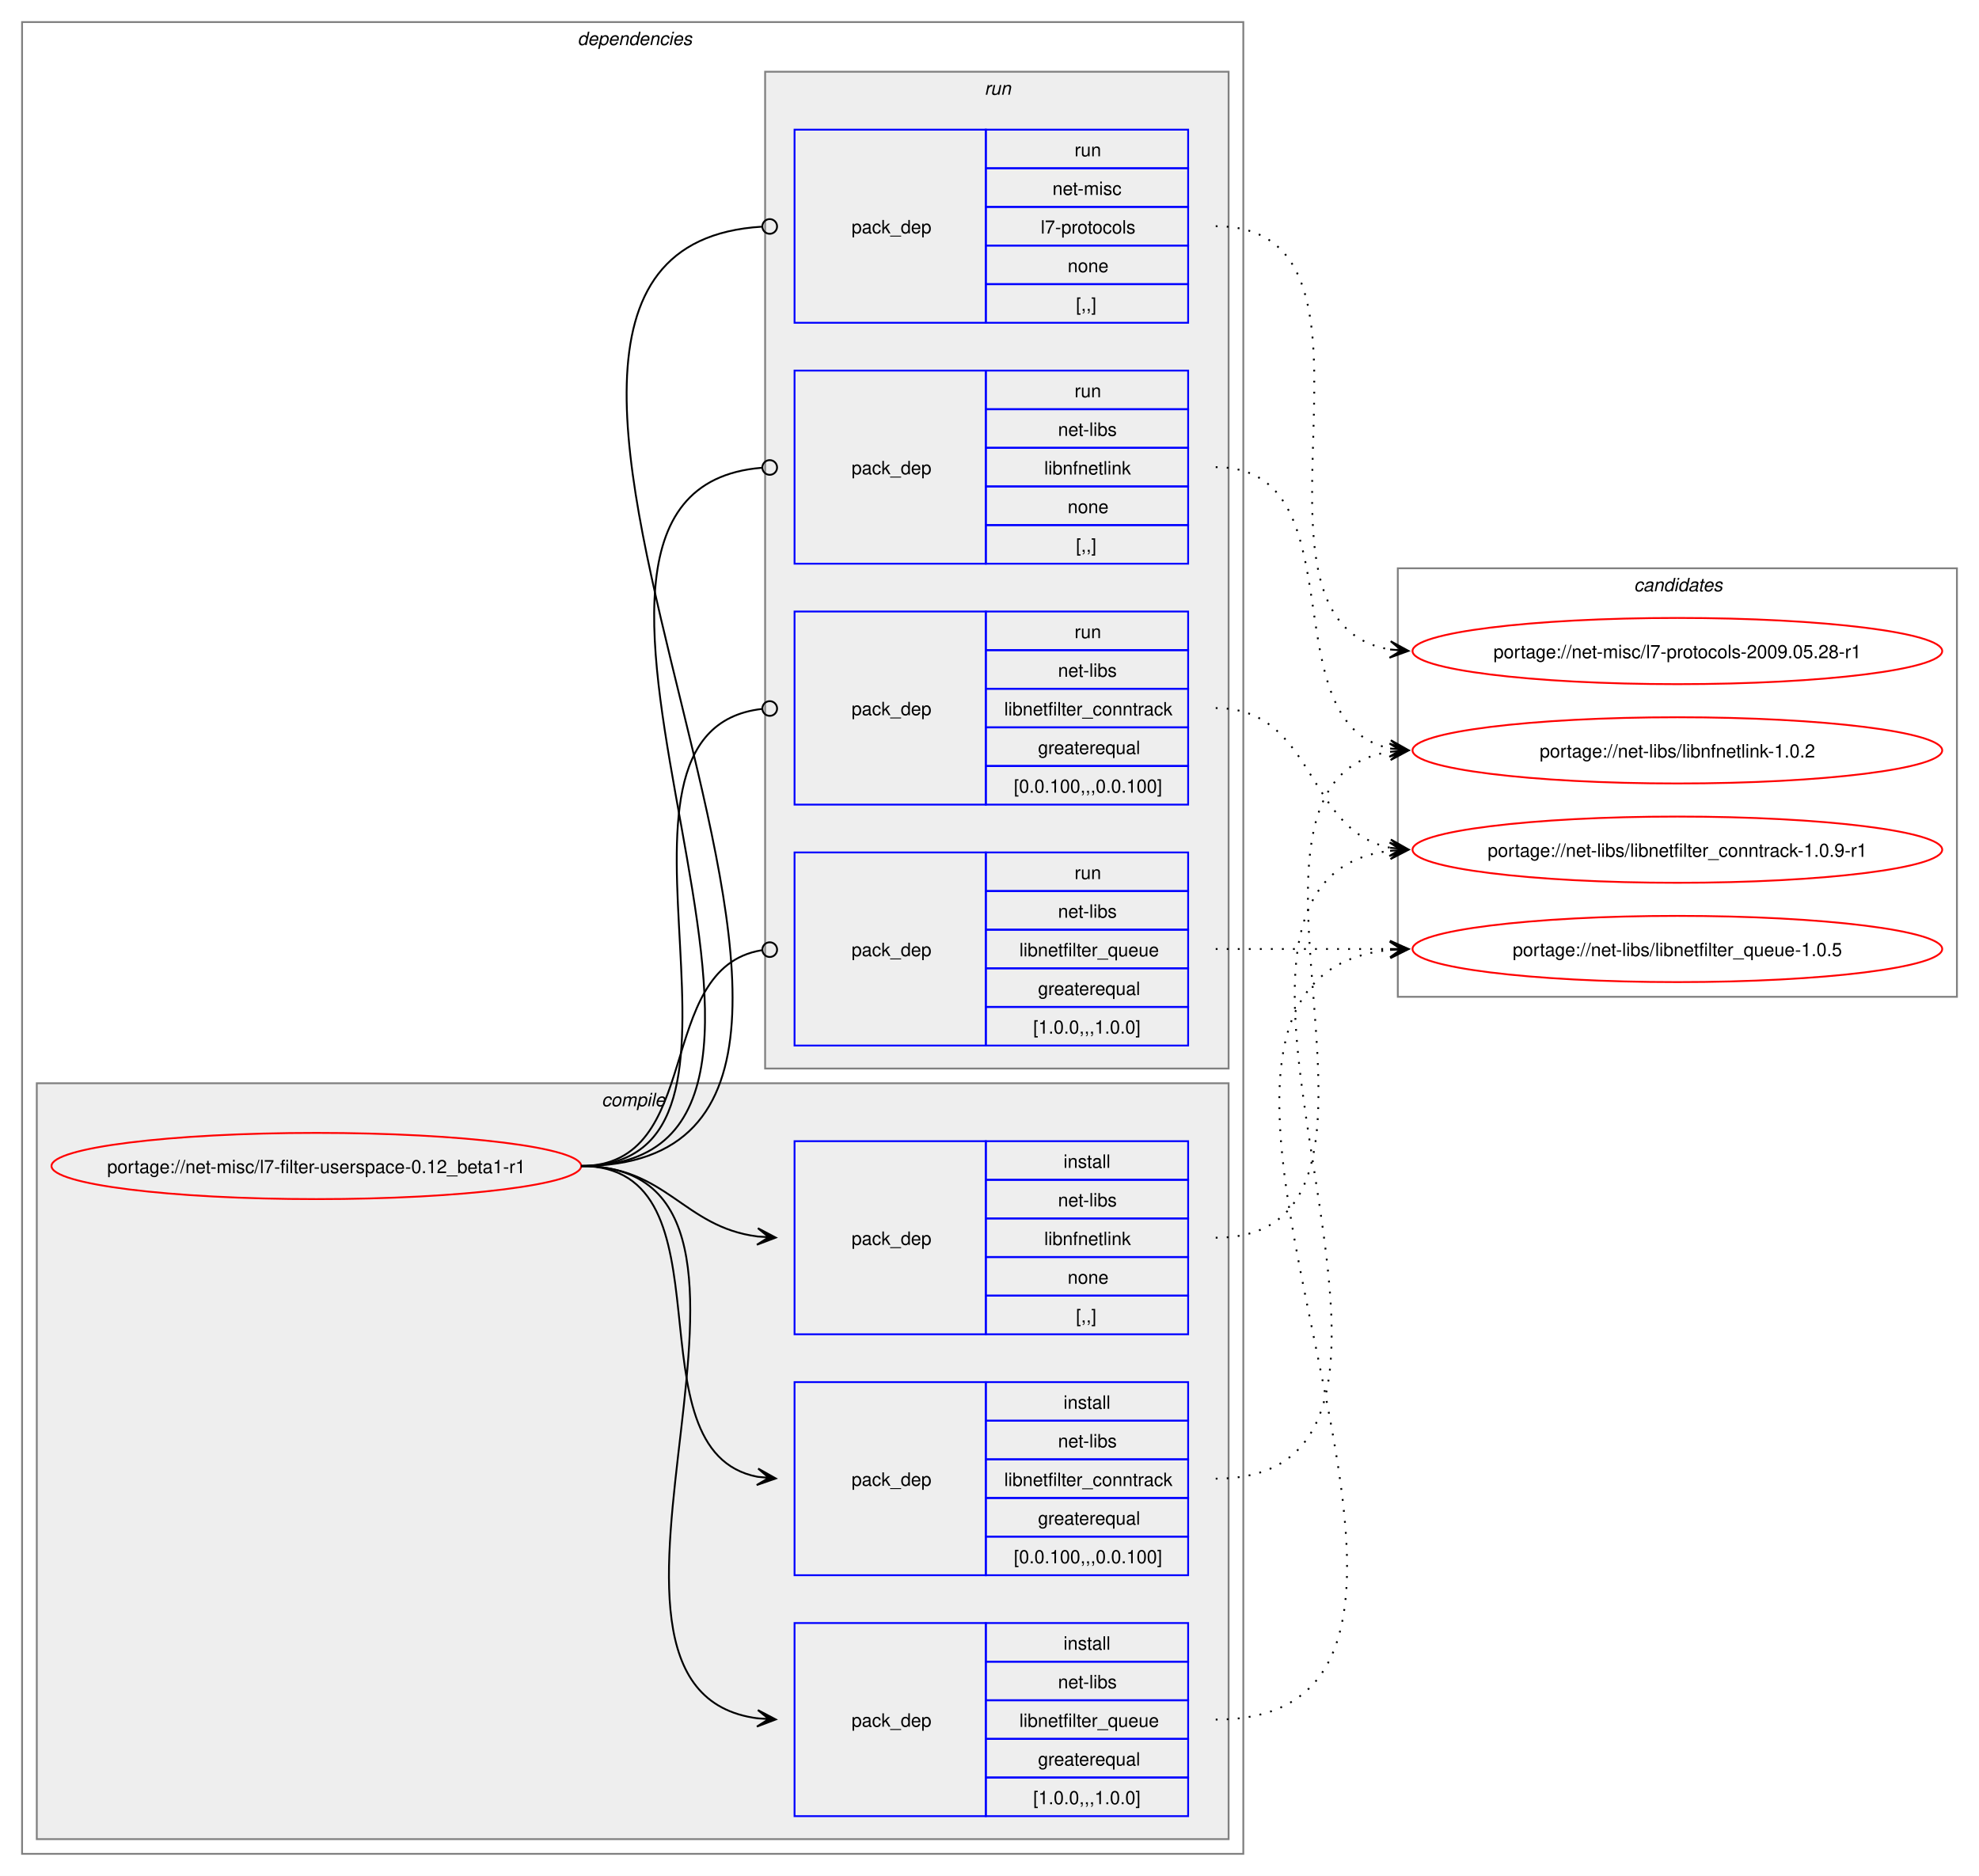
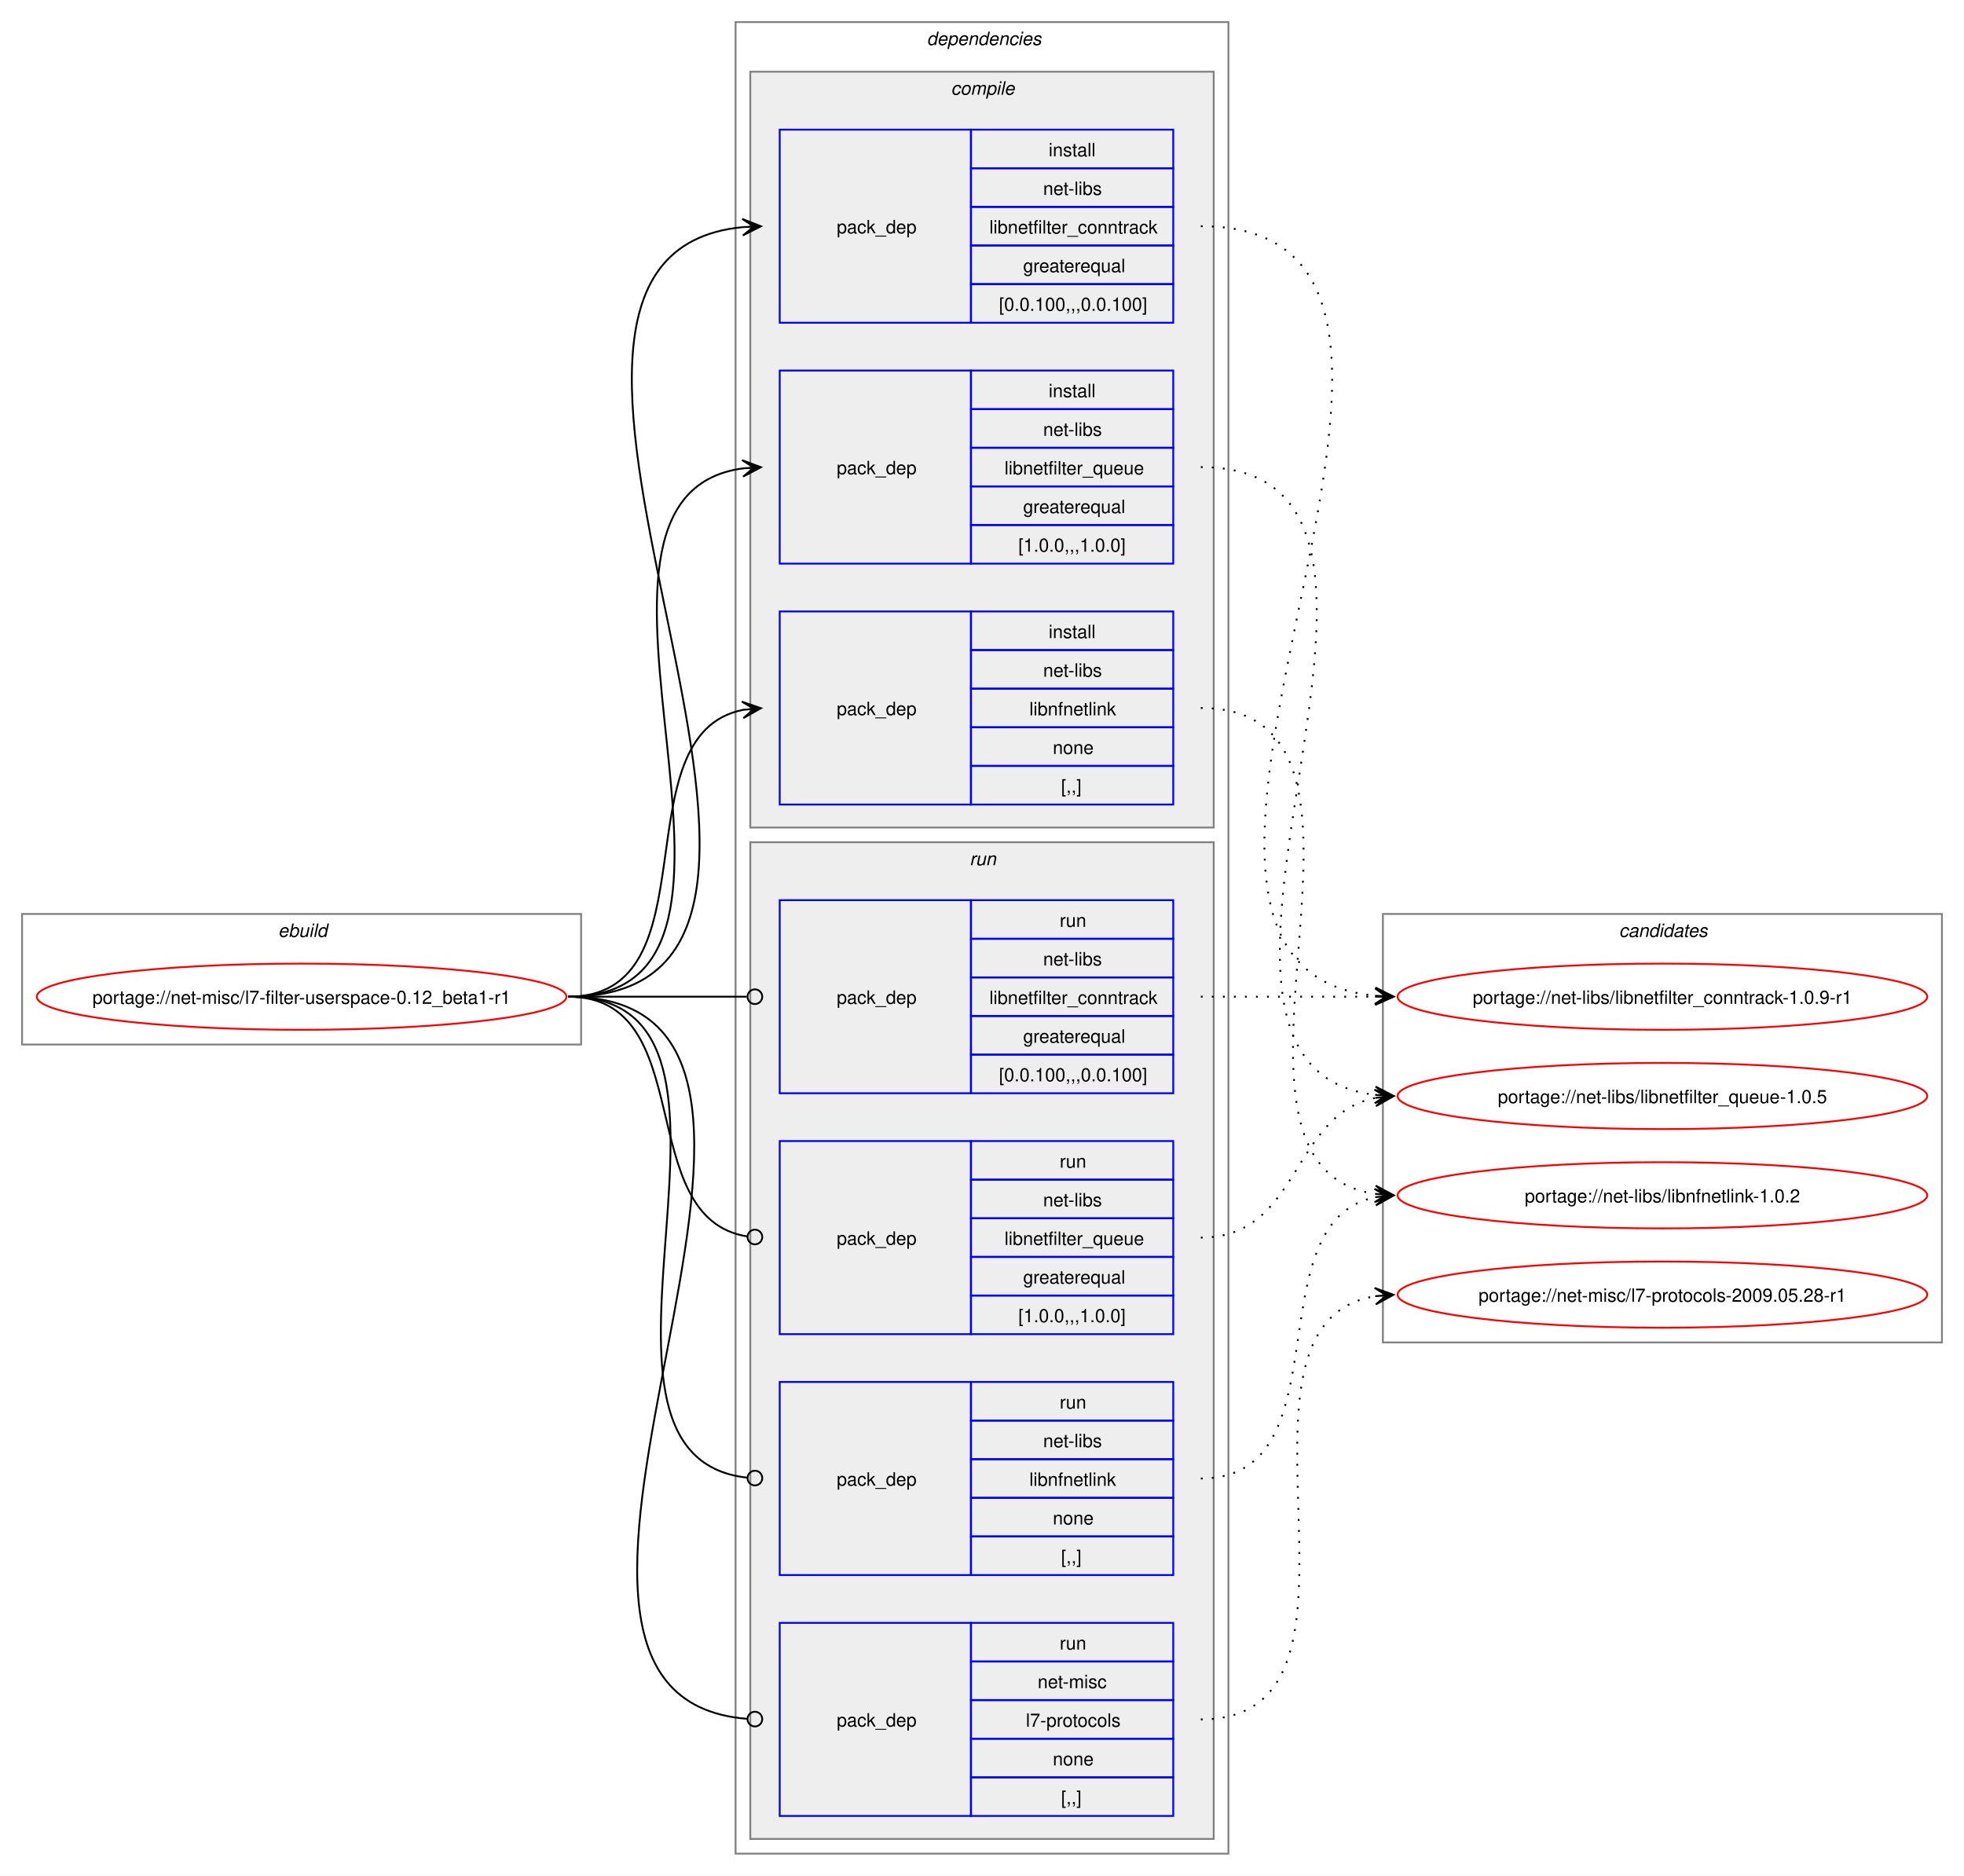
- <svg xmlns="http://www.w3.org/2000/svg" xmlns:xlink="http://www.w3.org/1999/xlink" width="1076pt" height="1020pt" viewBox="0.00 0.00 1076.00 1020.00">
+ <svg xmlns="http://www.w3.org/2000/svg" xmlns:xlink="http://www.w3.org/1999/xlink" width="1068pt" height="1020pt" viewBox="0.00 0.00 1068.00 1020.00">
  <g id="graph0" class="graph" transform="scale(1 1) rotate(0) translate(4 1016)">
-     <polygon fill="white" stroke="none" points="-4,4 -4,-1016 1072,-1016 1072,4 -4,4" />
+     <polygon fill="white" stroke="none" points="-4,4 -4,-1016 1064,-1016 1064,4 -4,4" />
+     <g id="clust1" class="cluster">
+       <polygon fill="none" stroke="gray" points="8,-448 8,-519 312,-519 312,-448 8,-448" />
+       <text text-anchor="start" x="147.25" y="-506.5" font-family="Helvetica,sans-Serif" font-style="italic" font-size="10.00">ebuild</text>
+     </g>
    <g id="clust2" class="cluster">
-       <polygon fill="none" stroke="gray" points="8,-8 8,-1004 672,-1004 672,-8 8,-8" />
-       <text text-anchor="start" x="310" y="-991.5" font-family="Helvetica,sans-Serif" font-style="italic" font-size="10.00">dependencies</text>
+       <polygon fill="none" stroke="gray" points="396,-8 396,-1004 664,-1004 664,-8 396,-8" />
+       <text text-anchor="start" x="500" y="-991.5" font-family="Helvetica,sans-Serif" font-style="italic" font-size="10.00">dependencies</text>
    </g>
    <g id="clust3" class="cluster">
-       <polygon fill="#eeeeee" stroke="gray" points="16,-16 16,-427 664,-427 664,-16 16,-16" />
-       <text text-anchor="start" x="323.12" y="-414.5" font-family="Helvetica,sans-Serif" font-style="italic" font-size="10.00">compile</text>
+       <polygon fill="#eeeeee" stroke="gray" points="404,-566 404,-977 656,-977 656,-566 404,-566" />
+       <text text-anchor="start" x="513.12" y="-964.5" font-family="Helvetica,sans-Serif" font-style="italic" font-size="10.00">compile</text>
    </g>
    <g id="clust8" class="cluster">
-       <polygon fill="#eeeeee" stroke="gray" points="412,-435 412,-977 664,-977 664,-435 412,-435" />
-       <text text-anchor="start" x="531.25" y="-964.5" font-family="Helvetica,sans-Serif" font-style="italic" font-size="10.00">run</text>
+       <polygon fill="#eeeeee" stroke="gray" points="404,-16 404,-558 656,-558 656,-16 404,-16" />
+       <text text-anchor="start" x="523.25" y="-545.5" font-family="Helvetica,sans-Serif" font-style="italic" font-size="10.00">run</text>
    </g>
    <g id="clust13" class="cluster">
-       <polygon fill="none" stroke="gray" points="756,-474 756,-707 1060,-707 1060,-474 756,-474" />
-       <text text-anchor="start" x="884.38" y="-694.5" font-family="Helvetica,sans-Serif" font-style="italic" font-size="10.00">candidates</text>
+       <polygon fill="none" stroke="gray" points="748,-286 748,-519 1052,-519 1052,-286 748,-286" />
+       <text text-anchor="start" x="876.38" y="-506.5" font-family="Helvetica,sans-Serif" font-style="italic" font-size="10.00">candidates</text>
    </g>
    <g id="node1" class="node">
      <g id="a_node1">
        <a xlink:href="../net-misc/l7-filter-userspace-0.12_beta1-r1.svg" xlink:title="portage://net-misc/l7-filter-userspace-0.12_beta1-r1">
-           <ellipse fill="none" stroke="red" cx="168" cy="-382" rx="144" ry="18" />
-           <text text-anchor="middle" x="168" y="-378.12" font-family="Helvetica,sans-Serif" font-size="10.00">portage://net-misc/l7-filter-userspace-0.12_beta1-r1</text>
+           <ellipse fill="none" stroke="red" cx="160" cy="-474" rx="144" ry="18" />
+           <text text-anchor="middle" x="160" y="-470.12" font-family="Helvetica,sans-Serif" font-size="10.00">portage://net-misc/l7-filter-userspace-0.12_beta1-r1</text>
        </a>
      </g>
    </g>
    <g id="node2" class="node">
-       <polygon fill="none" stroke="blue" points="428,-159.5 428,-264.5 532,-264.5 532,-159.5 428,-159.5" />
-       <text text-anchor="start" x="459" y="-208.12" font-family="Helvetica,sans-Serif" font-size="10.00">pack_dep</text>
-       <polygon fill="none" stroke="blue" points="532,-243.5 532,-264.5 642,-264.5 642,-243.5 532,-243.5" />
-       <text text-anchor="start" x="574.25" y="-250" font-family="Helvetica,sans-Serif" font-size="10.00">install</text>
-       <polygon fill="none" stroke="blue" points="532,-222.5 532,-243.5 642,-243.5 642,-222.5 532,-222.5" />
-       <text text-anchor="start" x="571.25" y="-229" font-family="Helvetica,sans-Serif" font-size="10.00">net-libs</text>
-       <polygon fill="none" stroke="blue" points="532,-201.5 532,-222.5 642,-222.5 642,-201.5 532,-201.5" />
-       <text text-anchor="start" x="542" y="-208" font-family="Helvetica,sans-Serif" font-size="10.00">libnetfilter_conntrack</text>
-       <polygon fill="none" stroke="blue" points="532,-180.5 532,-201.5 642,-201.5 642,-180.5 532,-180.5" />
-       <text text-anchor="start" x="560.38" y="-187" font-family="Helvetica,sans-Serif" font-size="10.00">greaterequal</text>
-       <polygon fill="none" stroke="blue" points="532,-159.5 532,-180.5 642,-180.5 642,-159.5 532,-159.5" />
-       <text text-anchor="start" x="547.25" y="-166" font-family="Helvetica,sans-Serif" font-size="10.00">[0.0.100,,,0.0.100]</text>
+       <polygon fill="none" stroke="blue" points="420,-840.5 420,-945.5 524,-945.5 524,-840.5 420,-840.5" />
+       <text text-anchor="start" x="451" y="-889.12" font-family="Helvetica,sans-Serif" font-size="10.00">pack_dep</text>
+       <polygon fill="none" stroke="blue" points="524,-924.5 524,-945.5 634,-945.5 634,-924.5 524,-924.5" />
+       <text text-anchor="start" x="566.25" y="-931" font-family="Helvetica,sans-Serif" font-size="10.00">install</text>
+       <polygon fill="none" stroke="blue" points="524,-903.5 524,-924.5 634,-924.5 634,-903.5 524,-903.5" />
+       <text text-anchor="start" x="563.25" y="-910" font-family="Helvetica,sans-Serif" font-size="10.00">net-libs</text>
+       <polygon fill="none" stroke="blue" points="524,-882.5 524,-903.5 634,-903.5 634,-882.5 524,-882.5" />
+       <text text-anchor="start" x="534" y="-889" font-family="Helvetica,sans-Serif" font-size="10.00">libnetfilter_conntrack</text>
+       <polygon fill="none" stroke="blue" points="524,-861.5 524,-882.5 634,-882.5 634,-861.5 524,-861.5" />
+       <text text-anchor="start" x="552.38" y="-868" font-family="Helvetica,sans-Serif" font-size="10.00">greaterequal</text>
+       <polygon fill="none" stroke="blue" points="524,-840.5 524,-861.5 634,-861.5 634,-840.5 524,-840.5" />
+       <text text-anchor="start" x="539.25" y="-847" font-family="Helvetica,sans-Serif" font-size="10.00">[0.0.100,,,0.0.100]</text>
    </g>
    <g id="edge1" class="edge">
-       <path fill="none" stroke="black" d="M312,-382C397.27,-382 335.83,-226.93 407.91,-213" />
-       <polygon fill="black" stroke="black" points="417.79,-212.11 408.23,-217.49 414.02,-212.45 407.83,-213.01 407.83,-213.01 407.83,-213.01 414.02,-212.45 407.42,-208.52 417.79,-212.11" />
+       <path fill="none" stroke="black" d="M305,-474C493.24,-474 229.86,-876.39 400.02,-892.5" />
+       <polygon fill="black" stroke="black" points="409.78,-892.94 399.59,-896.99 406.01,-892.77 399.79,-892.49 399.79,-892.49 399.79,-892.49 406.01,-892.77 400,-888 409.78,-892.94" />
    </g>
    <g id="node3" class="node">
-       <polygon fill="none" stroke="blue" points="428,-28.5 428,-133.5 532,-133.5 532,-28.5 428,-28.5" />
-       <text text-anchor="start" x="459" y="-77.12" font-family="Helvetica,sans-Serif" font-size="10.00">pack_dep</text>
-       <polygon fill="none" stroke="blue" points="532,-112.5 532,-133.5 642,-133.5 642,-112.5 532,-112.5" />
-       <text text-anchor="start" x="574.25" y="-119" font-family="Helvetica,sans-Serif" font-size="10.00">install</text>
-       <polygon fill="none" stroke="blue" points="532,-91.5 532,-112.5 642,-112.5 642,-91.5 532,-91.5" />
-       <text text-anchor="start" x="571.25" y="-98" font-family="Helvetica,sans-Serif" font-size="10.00">net-libs</text>
-       <polygon fill="none" stroke="blue" points="532,-70.5 532,-91.5 642,-91.5 642,-70.5 532,-70.5" />
-       <text text-anchor="start" x="550.25" y="-77" font-family="Helvetica,sans-Serif" font-size="10.00">libnetfilter_queue</text>
-       <polygon fill="none" stroke="blue" points="532,-49.5 532,-70.5 642,-70.5 642,-49.5 532,-49.5" />
-       <text text-anchor="start" x="560.38" y="-56" font-family="Helvetica,sans-Serif" font-size="10.00">greaterequal</text>
-       <polygon fill="none" stroke="blue" points="532,-28.5 532,-49.5 642,-49.5 642,-28.5 532,-28.5" />
-       <text text-anchor="start" x="557.75" y="-35" font-family="Helvetica,sans-Serif" font-size="10.00">[1.0.0,,,1.0.0]</text>
+       <polygon fill="none" stroke="blue" points="420,-709.5 420,-814.5 524,-814.5 524,-709.5 420,-709.5" />
+       <text text-anchor="start" x="451" y="-758.12" font-family="Helvetica,sans-Serif" font-size="10.00">pack_dep</text>
+       <polygon fill="none" stroke="blue" points="524,-793.5 524,-814.5 634,-814.5 634,-793.5 524,-793.5" />
+       <text text-anchor="start" x="566.25" y="-800" font-family="Helvetica,sans-Serif" font-size="10.00">install</text>
+       <polygon fill="none" stroke="blue" points="524,-772.5 524,-793.5 634,-793.5 634,-772.5 524,-772.5" />
+       <text text-anchor="start" x="563.25" y="-779" font-family="Helvetica,sans-Serif" font-size="10.00">net-libs</text>
+       <polygon fill="none" stroke="blue" points="524,-751.5 524,-772.5 634,-772.5 634,-751.5 524,-751.5" />
+       <text text-anchor="start" x="542.25" y="-758" font-family="Helvetica,sans-Serif" font-size="10.00">libnetfilter_queue</text>
+       <polygon fill="none" stroke="blue" points="524,-730.5 524,-751.5 634,-751.5 634,-730.5 524,-730.5" />
+       <text text-anchor="start" x="552.38" y="-737" font-family="Helvetica,sans-Serif" font-size="10.00">greaterequal</text>
+       <polygon fill="none" stroke="blue" points="524,-709.5 524,-730.5 634,-730.5 634,-709.5 524,-709.5" />
+       <text text-anchor="start" x="549.75" y="-716" font-family="Helvetica,sans-Serif" font-size="10.00">[1.0.0,,,1.0.0]</text>
    </g>
    <g id="edge2" class="edge">
-       <path fill="none" stroke="black" d="M312,-382C450.1,-382 286.46,-97.24 408.06,-81.66" />
-       <polygon fill="black" stroke="black" points="417.78,-81.07 408.07,-86.17 414.01,-81.3 407.8,-81.68 407.8,-81.68 407.8,-81.68 414.01,-81.3 407.53,-77.19 417.78,-81.07" />
+       <path fill="none" stroke="black" d="M305,-474C437.53,-474 283.81,-745.92 400.13,-761.32" />
+       <polygon fill="black" stroke="black" points="409.78,-761.92 399.52,-765.79 406.01,-761.69 399.8,-761.3 399.8,-761.3 399.8,-761.3 406.01,-761.69 400.08,-756.81 409.78,-761.92" />
    </g>
    <g id="node4" class="node">
-       <polygon fill="none" stroke="blue" points="428,-290.5 428,-395.5 532,-395.5 532,-290.5 428,-290.5" />
-       <text text-anchor="start" x="459" y="-339.12" font-family="Helvetica,sans-Serif" font-size="10.00">pack_dep</text>
-       <polygon fill="none" stroke="blue" points="532,-374.5 532,-395.5 642,-395.5 642,-374.5 532,-374.5" />
-       <text text-anchor="start" x="574.25" y="-381" font-family="Helvetica,sans-Serif" font-size="10.00">install</text>
-       <polygon fill="none" stroke="blue" points="532,-353.5 532,-374.5 642,-374.5 642,-353.5 532,-353.5" />
-       <text text-anchor="start" x="571.25" y="-360" font-family="Helvetica,sans-Serif" font-size="10.00">net-libs</text>
-       <polygon fill="none" stroke="blue" points="532,-332.5 532,-353.5 642,-353.5 642,-332.5 532,-332.5" />
-       <text text-anchor="start" x="563.75" y="-339" font-family="Helvetica,sans-Serif" font-size="10.00">libnfnetlink</text>
-       <polygon fill="none" stroke="blue" points="532,-311.5 532,-332.5 642,-332.5 642,-311.5 532,-311.5" />
-       <text text-anchor="start" x="576.5" y="-318" font-family="Helvetica,sans-Serif" font-size="10.00">none</text>
-       <polygon fill="none" stroke="blue" points="532,-290.5 532,-311.5 642,-311.5 642,-290.5 532,-290.5" />
-       <text text-anchor="start" x="581" y="-297" font-family="Helvetica,sans-Serif" font-size="10.00">[,,]</text>
+       <polygon fill="none" stroke="blue" points="420,-578.5 420,-683.5 524,-683.5 524,-578.5 420,-578.5" />
+       <text text-anchor="start" x="451" y="-627.12" font-family="Helvetica,sans-Serif" font-size="10.00">pack_dep</text>
+       <polygon fill="none" stroke="blue" points="524,-662.5 524,-683.5 634,-683.5 634,-662.5 524,-662.5" />
+       <text text-anchor="start" x="566.25" y="-669" font-family="Helvetica,sans-Serif" font-size="10.00">install</text>
+       <polygon fill="none" stroke="blue" points="524,-641.5 524,-662.5 634,-662.5 634,-641.5 524,-641.5" />
+       <text text-anchor="start" x="563.25" y="-648" font-family="Helvetica,sans-Serif" font-size="10.00">net-libs</text>
+       <polygon fill="none" stroke="blue" points="524,-620.5 524,-641.5 634,-641.5 634,-620.5 524,-620.5" />
+       <text text-anchor="start" x="555.75" y="-627" font-family="Helvetica,sans-Serif" font-size="10.00">libnfnetlink</text>
+       <polygon fill="none" stroke="blue" points="524,-599.5 524,-620.5 634,-620.5 634,-599.5 524,-599.5" />
+       <text text-anchor="start" x="568.5" y="-606" font-family="Helvetica,sans-Serif" font-size="10.00">none</text>
+       <polygon fill="none" stroke="blue" points="524,-578.5 524,-599.5 634,-599.5 634,-578.5 524,-578.5" />
+       <text text-anchor="start" x="573" y="-585" font-family="Helvetica,sans-Serif" font-size="10.00">[,,]</text>
    </g>
    <g id="edge3" class="edge">
-       <path fill="none" stroke="black" d="M312,-382C358.66,-382 367.21,-348.86 407.92,-343.68" />
-       <polygon fill="black" stroke="black" points="417.78,-343.07 408.08,-348.18 414.01,-343.3 407.8,-343.68 407.8,-343.68 407.8,-343.68 414.01,-343.3 407.53,-339.19 417.78,-343.07" />
+       <path fill="none" stroke="black" d="M305,-474C385.25,-474 332.33,-616.63 400.1,-630" />
+       <polygon fill="black" stroke="black" points="409.79,-630.89 399.42,-634.45 406.02,-630.54 399.83,-629.97 399.83,-629.97 399.83,-629.97 406.02,-630.54 400.24,-625.49 409.79,-630.89" />
    </g>
    <g id="node5" class="node">
-       <polygon fill="none" stroke="blue" points="428,-578.5 428,-683.5 532,-683.5 532,-578.5 428,-578.5" />
-       <text text-anchor="start" x="459" y="-627.12" font-family="Helvetica,sans-Serif" font-size="10.00">pack_dep</text>
-       <polygon fill="none" stroke="blue" points="532,-662.5 532,-683.5 642,-683.5 642,-662.5 532,-662.5" />
-       <text text-anchor="start" x="580.25" y="-669" font-family="Helvetica,sans-Serif" font-size="10.00">run</text>
-       <polygon fill="none" stroke="blue" points="532,-641.5 532,-662.5 642,-662.5 642,-641.5 532,-641.5" />
-       <text text-anchor="start" x="571.25" y="-648" font-family="Helvetica,sans-Serif" font-size="10.00">net-libs</text>
-       <polygon fill="none" stroke="blue" points="532,-620.5 532,-641.5 642,-641.5 642,-620.5 532,-620.5" />
-       <text text-anchor="start" x="542" y="-627" font-family="Helvetica,sans-Serif" font-size="10.00">libnetfilter_conntrack</text>
-       <polygon fill="none" stroke="blue" points="532,-599.5 532,-620.5 642,-620.5 642,-599.5 532,-599.5" />
-       <text text-anchor="start" x="560.38" y="-606" font-family="Helvetica,sans-Serif" font-size="10.00">greaterequal</text>
-       <polygon fill="none" stroke="blue" points="532,-578.5 532,-599.5 642,-599.5 642,-578.5 532,-578.5" />
-       <text text-anchor="start" x="547.25" y="-585" font-family="Helvetica,sans-Serif" font-size="10.00">[0.0.100,,,0.0.100]</text>
+       <polygon fill="none" stroke="blue" points="420,-421.5 420,-526.5 524,-526.5 524,-421.5 420,-421.5" />
+       <text text-anchor="start" x="451" y="-470.12" font-family="Helvetica,sans-Serif" font-size="10.00">pack_dep</text>
+       <polygon fill="none" stroke="blue" points="524,-505.5 524,-526.5 634,-526.5 634,-505.5 524,-505.5" />
+       <text text-anchor="start" x="572.25" y="-512" font-family="Helvetica,sans-Serif" font-size="10.00">run</text>
+       <polygon fill="none" stroke="blue" points="524,-484.5 524,-505.5 634,-505.5 634,-484.5 524,-484.5" />
+       <text text-anchor="start" x="563.25" y="-491" font-family="Helvetica,sans-Serif" font-size="10.00">net-libs</text>
+       <polygon fill="none" stroke="blue" points="524,-463.5 524,-484.5 634,-484.5 634,-463.5 524,-463.5" />
+       <text text-anchor="start" x="534" y="-470" font-family="Helvetica,sans-Serif" font-size="10.00">libnetfilter_conntrack</text>
+       <polygon fill="none" stroke="blue" points="524,-442.5 524,-463.5 634,-463.5 634,-442.5 524,-442.5" />
+       <text text-anchor="start" x="552.38" y="-449" font-family="Helvetica,sans-Serif" font-size="10.00">greaterequal</text>
+       <polygon fill="none" stroke="blue" points="524,-421.5 524,-442.5 634,-442.5 634,-421.5 524,-421.5" />
+       <text text-anchor="start" x="539.25" y="-428" font-family="Helvetica,sans-Serif" font-size="10.00">[0.0.100,,,0.0.100]</text>
    </g>
    <g id="edge4" class="edge">
-       <path fill="none" stroke="black" d="M312,-382C429.39,-382 305.18,-618.52 410.31,-630.53" />
-       <ellipse fill="none" stroke="black" cx="414.51" cy="-630.76" rx="4" ry="4" />
+       <path fill="none" stroke="black" d="M305,-474C348.98,-474 362.17,-474 402.06,-474" />
+       <ellipse fill="none" stroke="black" cx="406.5" cy="-474" rx="4" ry="4" />
    </g>
    <g id="node6" class="node">
-       <polygon fill="none" stroke="blue" points="428,-447.5 428,-552.5 532,-552.5 532,-447.5 428,-447.5" />
-       <text text-anchor="start" x="459" y="-496.12" font-family="Helvetica,sans-Serif" font-size="10.00">pack_dep</text>
-       <polygon fill="none" stroke="blue" points="532,-531.5 532,-552.5 642,-552.5 642,-531.5 532,-531.5" />
-       <text text-anchor="start" x="580.25" y="-538" font-family="Helvetica,sans-Serif" font-size="10.00">run</text>
-       <polygon fill="none" stroke="blue" points="532,-510.5 532,-531.5 642,-531.5 642,-510.5 532,-510.5" />
-       <text text-anchor="start" x="571.25" y="-517" font-family="Helvetica,sans-Serif" font-size="10.00">net-libs</text>
-       <polygon fill="none" stroke="blue" points="532,-489.5 532,-510.5 642,-510.5 642,-489.5 532,-489.5" />
-       <text text-anchor="start" x="550.25" y="-496" font-family="Helvetica,sans-Serif" font-size="10.00">libnetfilter_queue</text>
-       <polygon fill="none" stroke="blue" points="532,-468.5 532,-489.5 642,-489.5 642,-468.5 532,-468.5" />
-       <text text-anchor="start" x="560.38" y="-475" font-family="Helvetica,sans-Serif" font-size="10.00">greaterequal</text>
-       <polygon fill="none" stroke="blue" points="532,-447.5 532,-468.5 642,-468.5 642,-447.5 532,-447.5" />
-       <text text-anchor="start" x="557.75" y="-454" font-family="Helvetica,sans-Serif" font-size="10.00">[1.0.0,,,1.0.0]</text>
+       <polygon fill="none" stroke="blue" points="420,-290.5 420,-395.5 524,-395.5 524,-290.5 420,-290.5" />
+       <text text-anchor="start" x="451" y="-339.12" font-family="Helvetica,sans-Serif" font-size="10.00">pack_dep</text>
+       <polygon fill="none" stroke="blue" points="524,-374.5 524,-395.5 634,-395.5 634,-374.5 524,-374.5" />
+       <text text-anchor="start" x="572.25" y="-381" font-family="Helvetica,sans-Serif" font-size="10.00">run</text>
+       <polygon fill="none" stroke="blue" points="524,-353.5 524,-374.5 634,-374.5 634,-353.5 524,-353.5" />
+       <text text-anchor="start" x="563.25" y="-360" font-family="Helvetica,sans-Serif" font-size="10.00">net-libs</text>
+       <polygon fill="none" stroke="blue" points="524,-332.5 524,-353.5 634,-353.5 634,-332.5 524,-332.5" />
+       <text text-anchor="start" x="542.25" y="-339" font-family="Helvetica,sans-Serif" font-size="10.00">libnetfilter_queue</text>
+       <polygon fill="none" stroke="blue" points="524,-311.5 524,-332.5 634,-332.5 634,-311.5 524,-311.5" />
+       <text text-anchor="start" x="552.38" y="-318" font-family="Helvetica,sans-Serif" font-size="10.00">greaterequal</text>
+       <polygon fill="none" stroke="blue" points="524,-290.5 524,-311.5 634,-311.5 634,-290.5 524,-290.5" />
+       <text text-anchor="start" x="549.75" y="-297" font-family="Helvetica,sans-Serif" font-size="10.00">[1.0.0,,,1.0.0]</text>
    </g>
    <g id="edge5" class="edge">
-       <path fill="none" stroke="black" d="M312,-382C379.61,-382 351.1,-489.64 410.08,-499.31" />
-       <ellipse fill="none" stroke="black" cx="414.51" cy="-499.65" rx="4" ry="4" />
+       <path fill="none" stroke="black" d="M305,-474C376.82,-474 339.5,-353.53 402.37,-343.64" />
+       <ellipse fill="none" stroke="black" cx="406.51" cy="-343.33" rx="4" ry="4" />
    </g>
    <g id="node7" class="node">
-       <polygon fill="none" stroke="blue" points="428,-709.5 428,-814.5 532,-814.5 532,-709.5 428,-709.5" />
-       <text text-anchor="start" x="459" y="-758.12" font-family="Helvetica,sans-Serif" font-size="10.00">pack_dep</text>
-       <polygon fill="none" stroke="blue" points="532,-793.5 532,-814.5 642,-814.5 642,-793.5 532,-793.5" />
-       <text text-anchor="start" x="580.25" y="-800" font-family="Helvetica,sans-Serif" font-size="10.00">run</text>
-       <polygon fill="none" stroke="blue" points="532,-772.5 532,-793.5 642,-793.5 642,-772.5 532,-772.5" />
-       <text text-anchor="start" x="571.25" y="-779" font-family="Helvetica,sans-Serif" font-size="10.00">net-libs</text>
-       <polygon fill="none" stroke="blue" points="532,-751.5 532,-772.5 642,-772.5 642,-751.5 532,-751.5" />
-       <text text-anchor="start" x="563.75" y="-758" font-family="Helvetica,sans-Serif" font-size="10.00">libnfnetlink</text>
-       <polygon fill="none" stroke="blue" points="532,-730.5 532,-751.5 642,-751.5 642,-730.5 532,-730.5" />
-       <text text-anchor="start" x="576.5" y="-737" font-family="Helvetica,sans-Serif" font-size="10.00">none</text>
-       <polygon fill="none" stroke="blue" points="532,-709.5 532,-730.5 642,-730.5 642,-709.5 532,-709.5" />
-       <text text-anchor="start" x="581" y="-716" font-family="Helvetica,sans-Serif" font-size="10.00">[,,]</text>
+       <polygon fill="none" stroke="blue" points="420,-159.5 420,-264.5 524,-264.5 524,-159.5 420,-159.5" />
+       <text text-anchor="start" x="451" y="-208.12" font-family="Helvetica,sans-Serif" font-size="10.00">pack_dep</text>
+       <polygon fill="none" stroke="blue" points="524,-243.5 524,-264.5 634,-264.5 634,-243.5 524,-243.5" />
+       <text text-anchor="start" x="572.25" y="-250" font-family="Helvetica,sans-Serif" font-size="10.00">run</text>
+       <polygon fill="none" stroke="blue" points="524,-222.5 524,-243.5 634,-243.5 634,-222.5 524,-222.5" />
+       <text text-anchor="start" x="563.25" y="-229" font-family="Helvetica,sans-Serif" font-size="10.00">net-libs</text>
+       <polygon fill="none" stroke="blue" points="524,-201.5 524,-222.5 634,-222.5 634,-201.5 524,-201.5" />
+       <text text-anchor="start" x="555.75" y="-208" font-family="Helvetica,sans-Serif" font-size="10.00">libnfnetlink</text>
+       <polygon fill="none" stroke="blue" points="524,-180.5 524,-201.5 634,-201.5 634,-180.5 524,-180.5" />
+       <text text-anchor="start" x="568.5" y="-187" font-family="Helvetica,sans-Serif" font-size="10.00">none</text>
+       <polygon fill="none" stroke="blue" points="524,-159.5 524,-180.5 634,-180.5 634,-159.5 524,-159.5" />
+       <text text-anchor="start" x="573" y="-166" font-family="Helvetica,sans-Serif" font-size="10.00">[,,]</text>
    </g>
    <g id="edge6" class="edge">
-       <path fill="none" stroke="black" d="M312,-382C484.37,-382 251.99,-748.76 410.13,-761.65" />
-       <ellipse fill="none" stroke="black" cx="414.5" cy="-761.82" rx="4" ry="4" />
+       <path fill="none" stroke="black" d="M305,-474C427.55,-474 292.32,-224.64 402.28,-212.46" />
+       <ellipse fill="none" stroke="black" cx="406.51" cy="-212.24" rx="4" ry="4" />
    </g>
    <g id="node8" class="node">
-       <polygon fill="none" stroke="blue" points="428,-840.5 428,-945.5 532,-945.5 532,-840.5 428,-840.5" />
-       <text text-anchor="start" x="459" y="-889.12" font-family="Helvetica,sans-Serif" font-size="10.00">pack_dep</text>
-       <polygon fill="none" stroke="blue" points="532,-924.5 532,-945.5 642,-945.5 642,-924.5 532,-924.5" />
-       <text text-anchor="start" x="580.25" y="-931" font-family="Helvetica,sans-Serif" font-size="10.00">run</text>
-       <polygon fill="none" stroke="blue" points="532,-903.5 532,-924.5 642,-924.5 642,-903.5 532,-903.5" />
-       <text text-anchor="start" x="568.25" y="-910" font-family="Helvetica,sans-Serif" font-size="10.00">net-misc</text>
-       <polygon fill="none" stroke="blue" points="532,-882.5 532,-903.5 642,-903.5 642,-882.5 532,-882.5" />
-       <text text-anchor="start" x="561.88" y="-889" font-family="Helvetica,sans-Serif" font-size="10.00">l7-protocols</text>
-       <polygon fill="none" stroke="blue" points="532,-861.5 532,-882.5 642,-882.5 642,-861.5 532,-861.5" />
-       <text text-anchor="start" x="576.5" y="-868" font-family="Helvetica,sans-Serif" font-size="10.00">none</text>
-       <polygon fill="none" stroke="blue" points="532,-840.5 532,-861.5 642,-861.5 642,-840.5 532,-840.5" />
-       <text text-anchor="start" x="581" y="-847" font-family="Helvetica,sans-Serif" font-size="10.00">[,,]</text>
+       <polygon fill="none" stroke="blue" points="420,-28.5 420,-133.5 524,-133.5 524,-28.5 420,-28.5" />
+       <text text-anchor="start" x="451" y="-77.12" font-family="Helvetica,sans-Serif" font-size="10.00">pack_dep</text>
+       <polygon fill="none" stroke="blue" points="524,-112.5 524,-133.5 634,-133.5 634,-112.5 524,-112.5" />
+       <text text-anchor="start" x="572.25" y="-119" font-family="Helvetica,sans-Serif" font-size="10.00">run</text>
+       <polygon fill="none" stroke="blue" points="524,-91.5 524,-112.5 634,-112.5 634,-91.5 524,-91.5" />
+       <text text-anchor="start" x="560.25" y="-98" font-family="Helvetica,sans-Serif" font-size="10.00">net-misc</text>
+       <polygon fill="none" stroke="blue" points="524,-70.5 524,-91.5 634,-91.5 634,-70.5 524,-70.5" />
+       <text text-anchor="start" x="553.88" y="-77" font-family="Helvetica,sans-Serif" font-size="10.00">l7-protocols</text>
+       <polygon fill="none" stroke="blue" points="524,-49.5 524,-70.5 634,-70.5 634,-49.5 524,-49.5" />
+       <text text-anchor="start" x="568.5" y="-56" font-family="Helvetica,sans-Serif" font-size="10.00">none</text>
+       <polygon fill="none" stroke="blue" points="524,-28.5 524,-49.5 634,-49.5 634,-28.5 524,-28.5" />
+       <text text-anchor="start" x="573" y="-35" font-family="Helvetica,sans-Serif" font-size="10.00">[,,]</text>
    </g>
    <g id="edge7" class="edge">
-       <path fill="none" stroke="black" d="M312,-382C540.98,-382 196.28,-879.62 410.13,-892.74" />
-       <ellipse fill="none" stroke="black" cx="414.5" cy="-892.87" rx="4" ry="4" />
+       <path fill="none" stroke="black" d="M305,-474C482.91,-474 238.47,-93.94 402.35,-81.32" />
+       <ellipse fill="none" stroke="black" cx="406.5" cy="-81.17" rx="4" ry="4" />
    </g>
    <g id="node9" class="node">
      <g id="a_node9">
        <a xlink:href="../net-libs/libnetfilter_conntrack-1.0.9-r1.svg" xlink:title="portage://net-libs/libnetfilter_conntrack-1.0.9-r1">
-           <ellipse fill="none" stroke="red" cx="908" cy="-554" rx="144" ry="18" />
-           <text text-anchor="middle" x="908" y="-550.12" font-family="Helvetica,sans-Serif" font-size="10.00">portage://net-libs/libnetfilter_conntrack-1.0.9-r1</text>
+           <ellipse fill="none" stroke="red" cx="900" cy="-474" rx="144" ry="18" />
+           <text text-anchor="middle" x="900" y="-470.12" font-family="Helvetica,sans-Serif" font-size="10.00">portage://net-libs/libnetfilter_conntrack-1.0.9-r1</text>
        </a>
      </g>
    </g>
    <g id="edge8" class="edge">
-       <path fill="none" stroke="black" stroke-dasharray="1,5" d="M657,-212C812.25,-212 614.01,-537.5 752,-553.4" />
-       <polygon fill="black" stroke="black" points="761.78,-553.93 751.55,-557.88 758.01,-553.73 751.8,-553.39 751.8,-553.39 751.8,-553.39 758.01,-553.73 752.04,-548.89 761.78,-553.93" />
+       <path fill="none" stroke="black" stroke-dasharray="1,5" d="M649,-893C837.24,-893 573.86,-490.61 744.02,-474.5" />
+       <polygon fill="black" stroke="black" points="753.78,-474.06 744,-479 750.01,-474.23 743.79,-474.51 743.79,-474.51 743.79,-474.51 750.01,-474.23 743.59,-470.01 753.78,-474.06" />
    </g>
    <g id="node10" class="node">
      <g id="a_node10">
        <a xlink:href="../net-libs/libnetfilter_queue-1.0.5.svg" xlink:title="portage://net-libs/libnetfilter_queue-1.0.5">
-           <ellipse fill="none" stroke="red" cx="908" cy="-500" rx="144" ry="18" />
-           <text text-anchor="middle" x="908" y="-496.12" font-family="Helvetica,sans-Serif" font-size="10.00">portage://net-libs/libnetfilter_queue-1.0.5</text>
+           <ellipse fill="none" stroke="red" cx="900" cy="-420" rx="144" ry="18" />
+           <text text-anchor="middle" x="900" y="-416.12" font-family="Helvetica,sans-Serif" font-size="10.00">portage://net-libs/libnetfilter_queue-1.0.5</text>
        </a>
      </g>
    </g>
    <g id="edge9" class="edge">
-       <path fill="none" stroke="black" stroke-dasharray="1,5" d="M657,-81C845.24,-81 581.86,-483.39 752.02,-499.5" />
-       <polygon fill="black" stroke="black" points="761.78,-499.94 751.59,-503.99 758.01,-499.77 751.79,-499.49 751.79,-499.49 751.79,-499.49 758.01,-499.77 752,-495 761.78,-499.94" />
+       <path fill="none" stroke="black" stroke-dasharray="1,5" d="M649,-762C804.25,-762 606.01,-436.5 744,-420.6" />
+       <polygon fill="black" stroke="black" points="753.78,-420.07 744.04,-425.11 750.01,-420.27 743.8,-420.61 743.8,-420.61 743.8,-420.61 750.01,-420.27 743.55,-416.12 753.78,-420.07" />
    </g>
    <g id="node11" class="node">
      <g id="a_node11">
        <a xlink:href="../net-libs/libnfnetlink-1.0.2.svg" xlink:title="portage://net-libs/libnfnetlink-1.0.2">
-           <ellipse fill="none" stroke="red" cx="908" cy="-608" rx="144" ry="18" />
-           <text text-anchor="middle" x="908" y="-604.12" font-family="Helvetica,sans-Serif" font-size="10.00">portage://net-libs/libnfnetlink-1.0.2</text>
+           <ellipse fill="none" stroke="red" cx="900" cy="-366" rx="144" ry="18" />
+           <text text-anchor="middle" x="900" y="-362.12" font-family="Helvetica,sans-Serif" font-size="10.00">portage://net-libs/libnfnetlink-1.0.2</text>
        </a>
      </g>
    </g>
    <g id="edge10" class="edge">
-       <path fill="none" stroke="black" stroke-dasharray="1,5" d="M657,-343C779.89,-343 645.11,-591.7 751.9,-607.24" />
-       <polygon fill="black" stroke="black" points="761.78,-607.92 751.5,-611.72 758.01,-607.66 751.81,-607.23 751.81,-607.23 751.81,-607.23 758.01,-607.66 752.12,-602.74 761.78,-607.92" />
+       <path fill="none" stroke="black" stroke-dasharray="1,5" d="M649,-631C771.89,-631 637.11,-382.3 743.9,-366.76" />
+       <polygon fill="black" stroke="black" points="753.78,-366.08 744.12,-371.26 750.01,-366.34 743.81,-366.77 743.81,-366.77 743.81,-366.77 750.01,-366.34 743.5,-362.28 753.78,-366.08" />
    </g>
    <g id="edge11" class="edge">
-       <path fill="none" stroke="black" stroke-dasharray="1,5" d="M657,-631C711.25,-631 705.88,-564.17 751.98,-555.03" />
-       <polygon fill="black" stroke="black" points="761.79,-554.11 752.25,-559.52 758.02,-554.47 751.83,-555.04 751.83,-555.04 751.83,-555.04 758.02,-554.47 751.41,-550.56 761.79,-554.11" />
+       <path fill="none" stroke="black" stroke-dasharray="1,5" d="M649,-474C692.25,-474 705.72,-474 744.08,-474" />
+       <polygon fill="black" stroke="black" points="753.78,-474 743.78,-478.5 750,-474 743.78,-474 743.78,-474 743.78,-474 750,-474 743.78,-469.5 753.78,-474" />
    </g>
    <g id="edge12" class="edge">
-       <path fill="none" stroke="black" stroke-dasharray="1,5" d="M657,-500C700.25,-500 713.72,-500 752.08,-500" />
-       <polygon fill="black" stroke="black" points="761.78,-500 751.78,-504.5 758,-500 751.78,-500 751.78,-500 751.78,-500 758,-500 751.78,-495.5 761.78,-500" />
+       <path fill="none" stroke="black" stroke-dasharray="1,5" d="M649,-343C703.25,-343 697.88,-409.83 743.98,-418.97" />
+       <polygon fill="black" stroke="black" points="753.79,-419.89 743.41,-423.44 750.02,-419.53 743.83,-418.96 743.83,-418.96 743.83,-418.96 750.02,-419.53 744.25,-414.48 753.79,-419.89" />
    </g>
    <g id="edge13" class="edge">
-       <path fill="none" stroke="black" stroke-dasharray="1,5" d="M657,-762C736.2,-762 685.24,-622.1 752.23,-608.98" />
-       <polygon fill="black" stroke="black" points="761.79,-608.11 752.24,-613.5 758.02,-608.45 751.83,-609.02 751.83,-609.02 751.83,-609.02 758.02,-608.45 751.42,-604.54 761.79,-608.11" />
+       <path fill="none" stroke="black" stroke-dasharray="1,5" d="M649,-212C728.2,-212 677.24,-351.9 744.23,-365.02" />
+       <polygon fill="black" stroke="black" points="753.79,-365.89 743.42,-369.46 750.02,-365.55 743.83,-364.98 743.83,-364.98 743.83,-364.98 750.02,-365.55 744.24,-360.5 753.79,-365.89" />
    </g>
    <g id="node12" class="node">
      <g id="a_node12">
        <a xlink:href="../net-misc/l7-protocols-2009.05.28-r1.svg" xlink:title="portage://net-misc/l7-protocols-2009.05.28-r1">
-           <ellipse fill="none" stroke="red" cx="908" cy="-662" rx="144" ry="18" />
-           <text text-anchor="middle" x="908" y="-658.12" font-family="Helvetica,sans-Serif" font-size="10.00">portage://net-misc/l7-protocols-2009.05.28-r1</text>
+           <ellipse fill="none" stroke="red" cx="900" cy="-312" rx="144" ry="18" />
+           <text text-anchor="middle" x="900" y="-308.12" font-family="Helvetica,sans-Serif" font-size="10.00">portage://net-misc/l7-protocols-2009.05.28-r1</text>
        </a>
      </g>
    </g>
    <g id="edge14" class="edge">
-       <path fill="none" stroke="black" stroke-dasharray="1,5" d="M657,-893C765.99,-893 658.18,-677.96 751.93,-662.84" />
-       <polygon fill="black" stroke="black" points="761.79,-662.09 752.15,-667.33 758.01,-662.38 751.81,-662.85 751.81,-662.85 751.81,-662.85 758.01,-662.38 751.47,-658.36 761.79,-662.09" />
+       <path fill="none" stroke="black" stroke-dasharray="1,5" d="M649,-81C757.99,-81 650.18,-296.04 743.93,-311.16" />
+       <polygon fill="black" stroke="black" points="753.79,-311.91 743.47,-315.64 750.01,-311.62 743.81,-311.15 743.81,-311.15 743.81,-311.15 750.01,-311.62 744.15,-306.67 753.79,-311.91" />
    </g>
  </g>
</svg>
